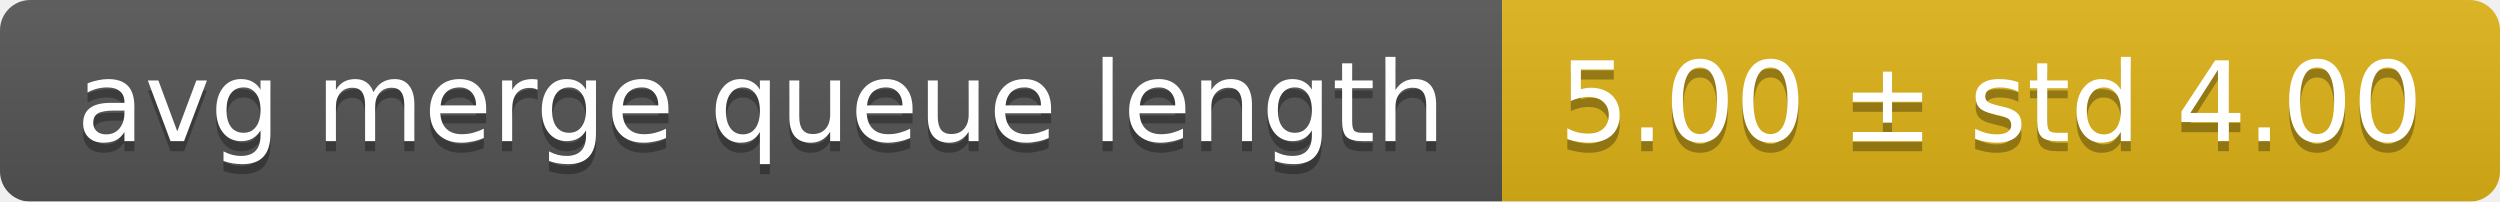
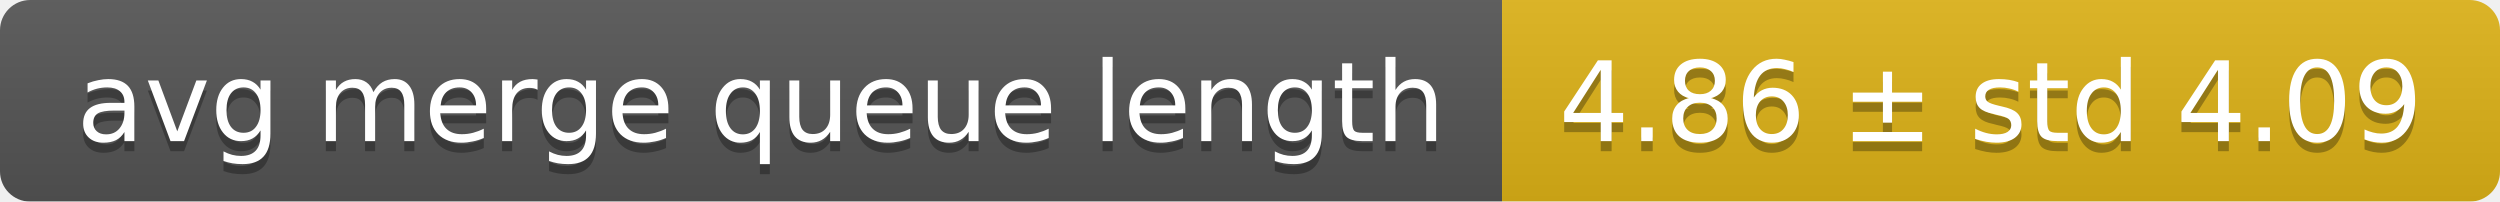
<svg xmlns="http://www.w3.org/2000/svg" width="248" height="20">
  <linearGradient id="smooth" x2="0" y2="100%">
    <stop offset="0" stop-color="#bbb" stop-opacity=".1" />
    <stop offset="1" stop-opacity=".1" />
  </linearGradient>
  <mask id="round">
    <rect width="248" height="20" rx="3" fill="#fff" />
  </mask>
  <g mask="url(#round)">
    <rect width="149" height="20" fill="#555" />
    <rect x="149" width="99" height="20" fill="#dfb317" />
    <rect width="248" height="20" fill="url(#smooth)" />
  </g>
  <g fill="#fff" text-anchor="middle" font-family="DejaVu Sans,Verdana,Geneva,sans-serif" font-size="11">
    <text x="75.5" y="15" fill="#010101" fill-opacity=".3">avg merge queue length</text>
    <text x="75.5" y="14">avg merge queue length</text>
-     <text x="197.5" y="15" fill="#010101" fill-opacity=".3">5.00 ± std 4.00</text>
-     <text x="197.5" y="14">5.00 ± std 4.00</text>
+     <text x="197.5" y="15" fill="#010101" fill-opacity=".3">4.86 ± std 4.09</text>
+     <text x="197.5" y="14">4.86 ± std 4.09</text>
  </g>
</svg>
